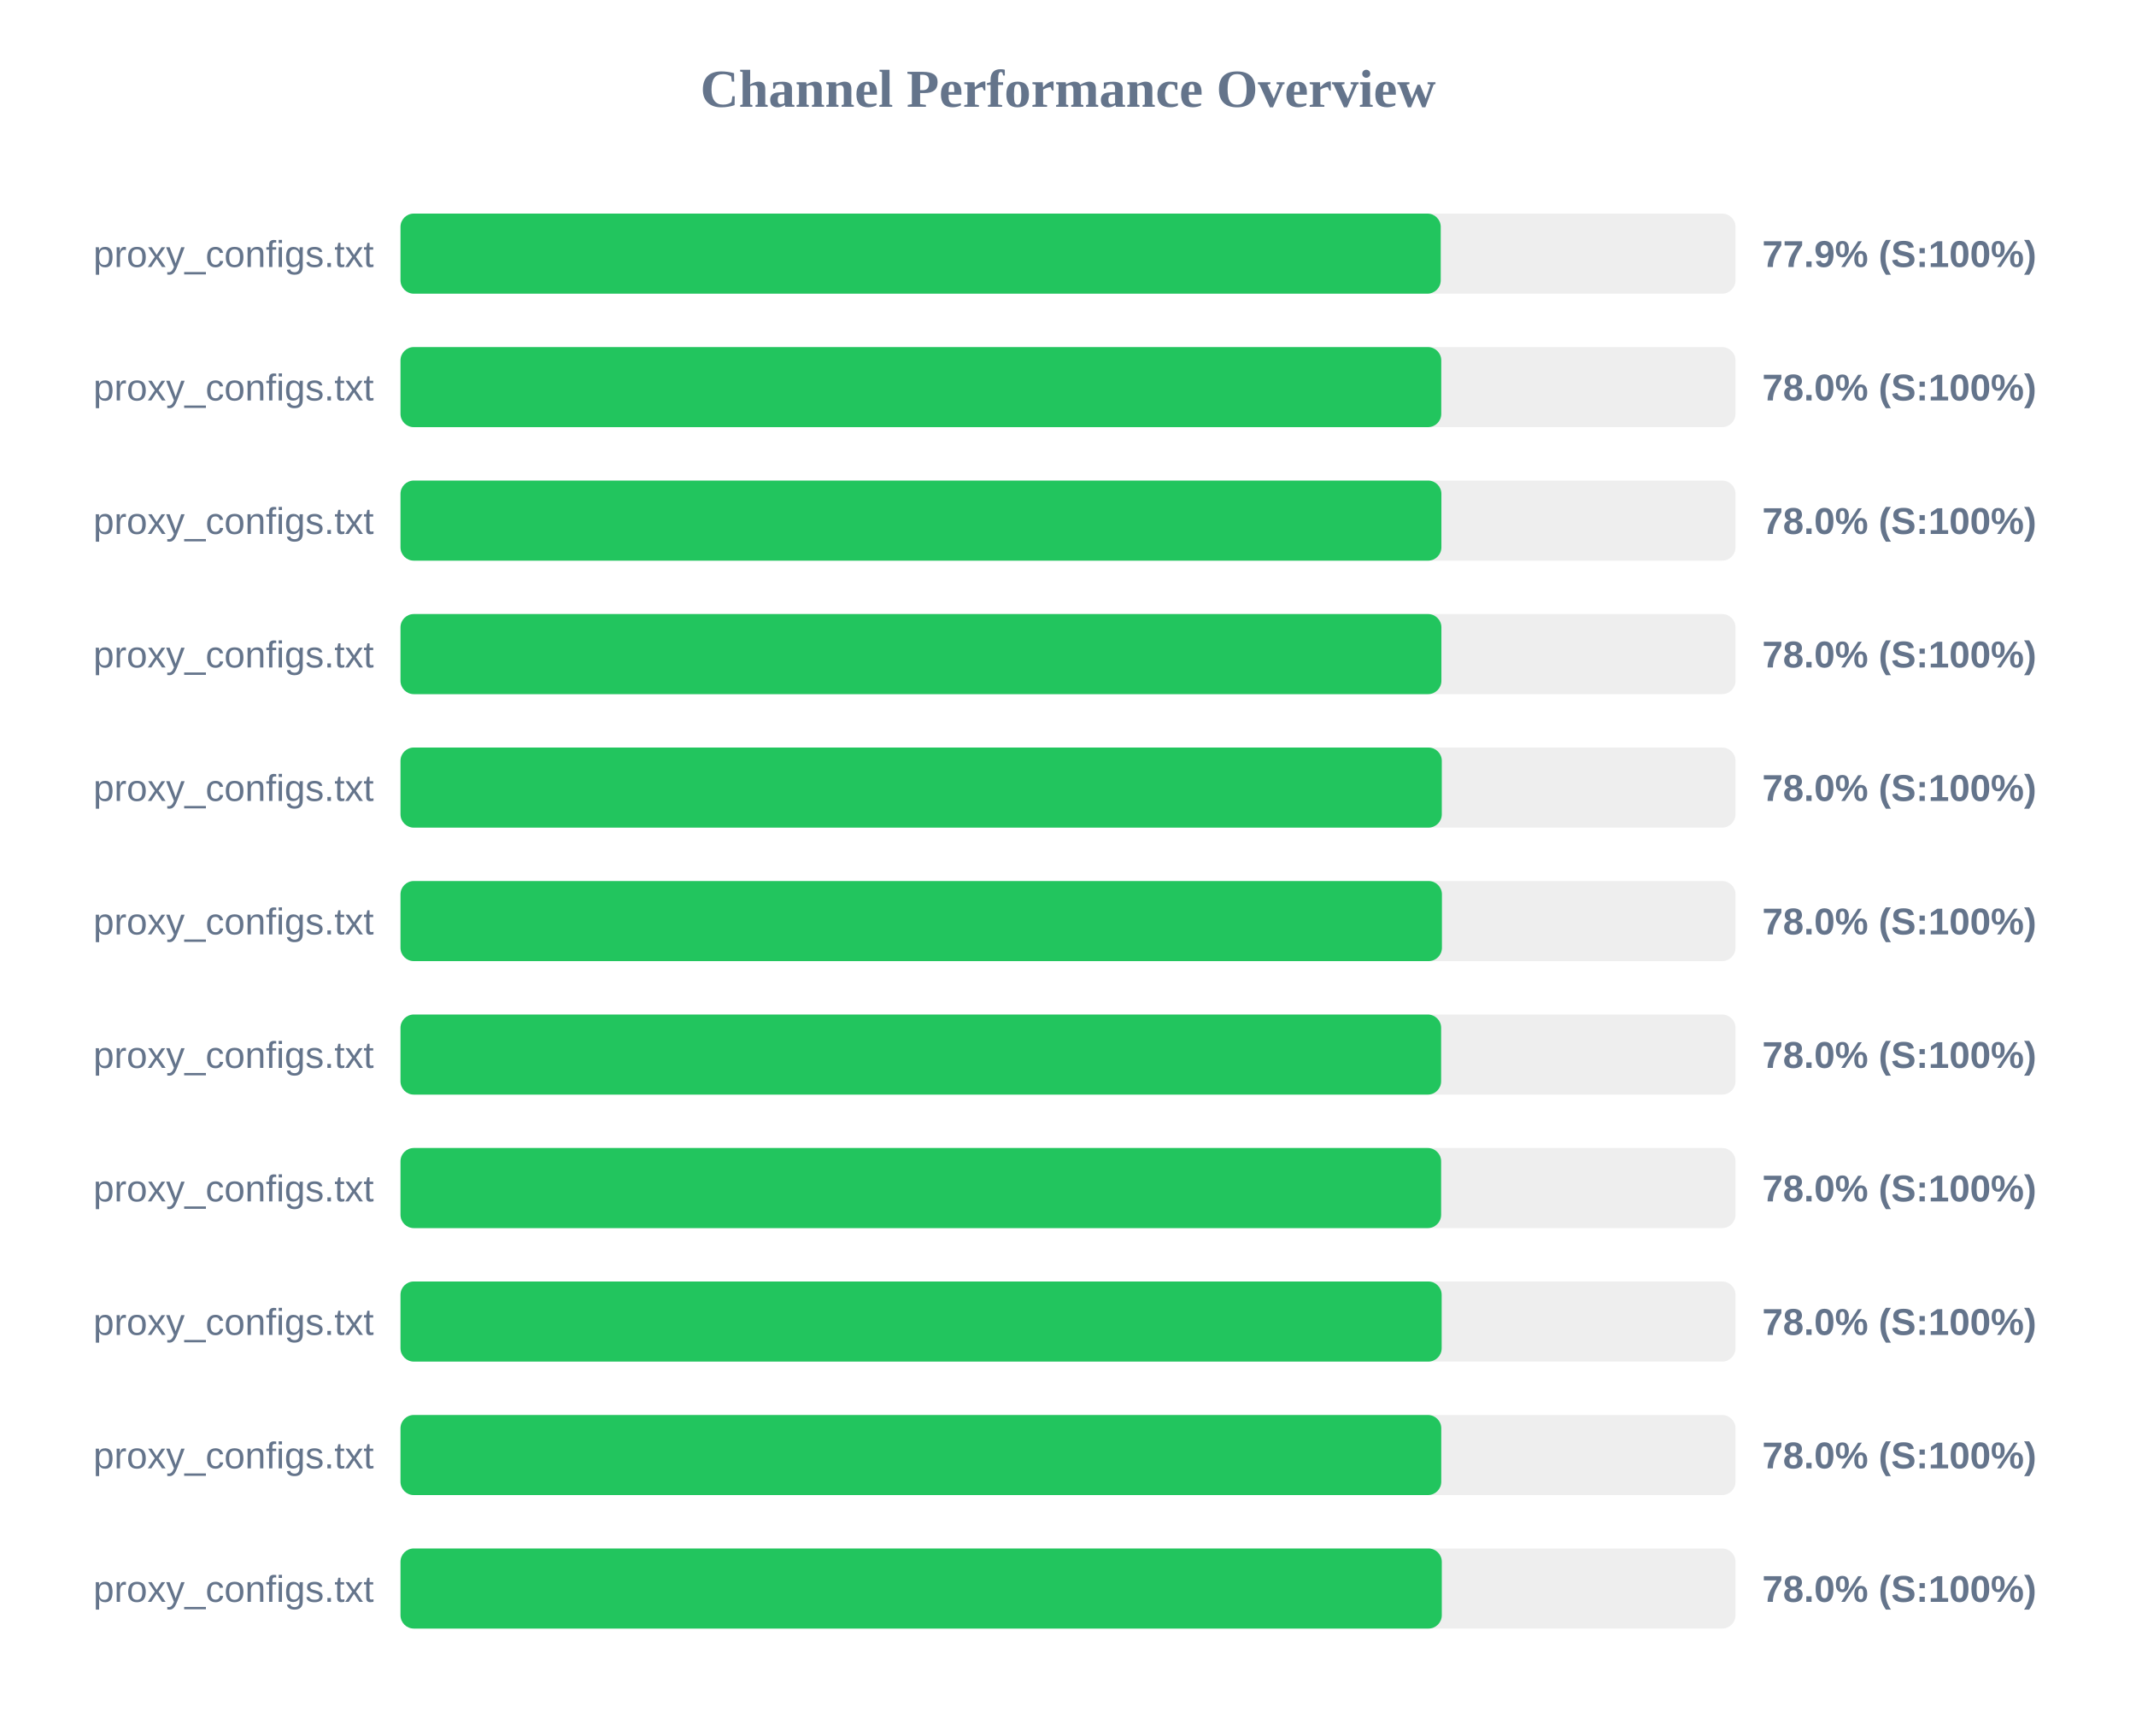
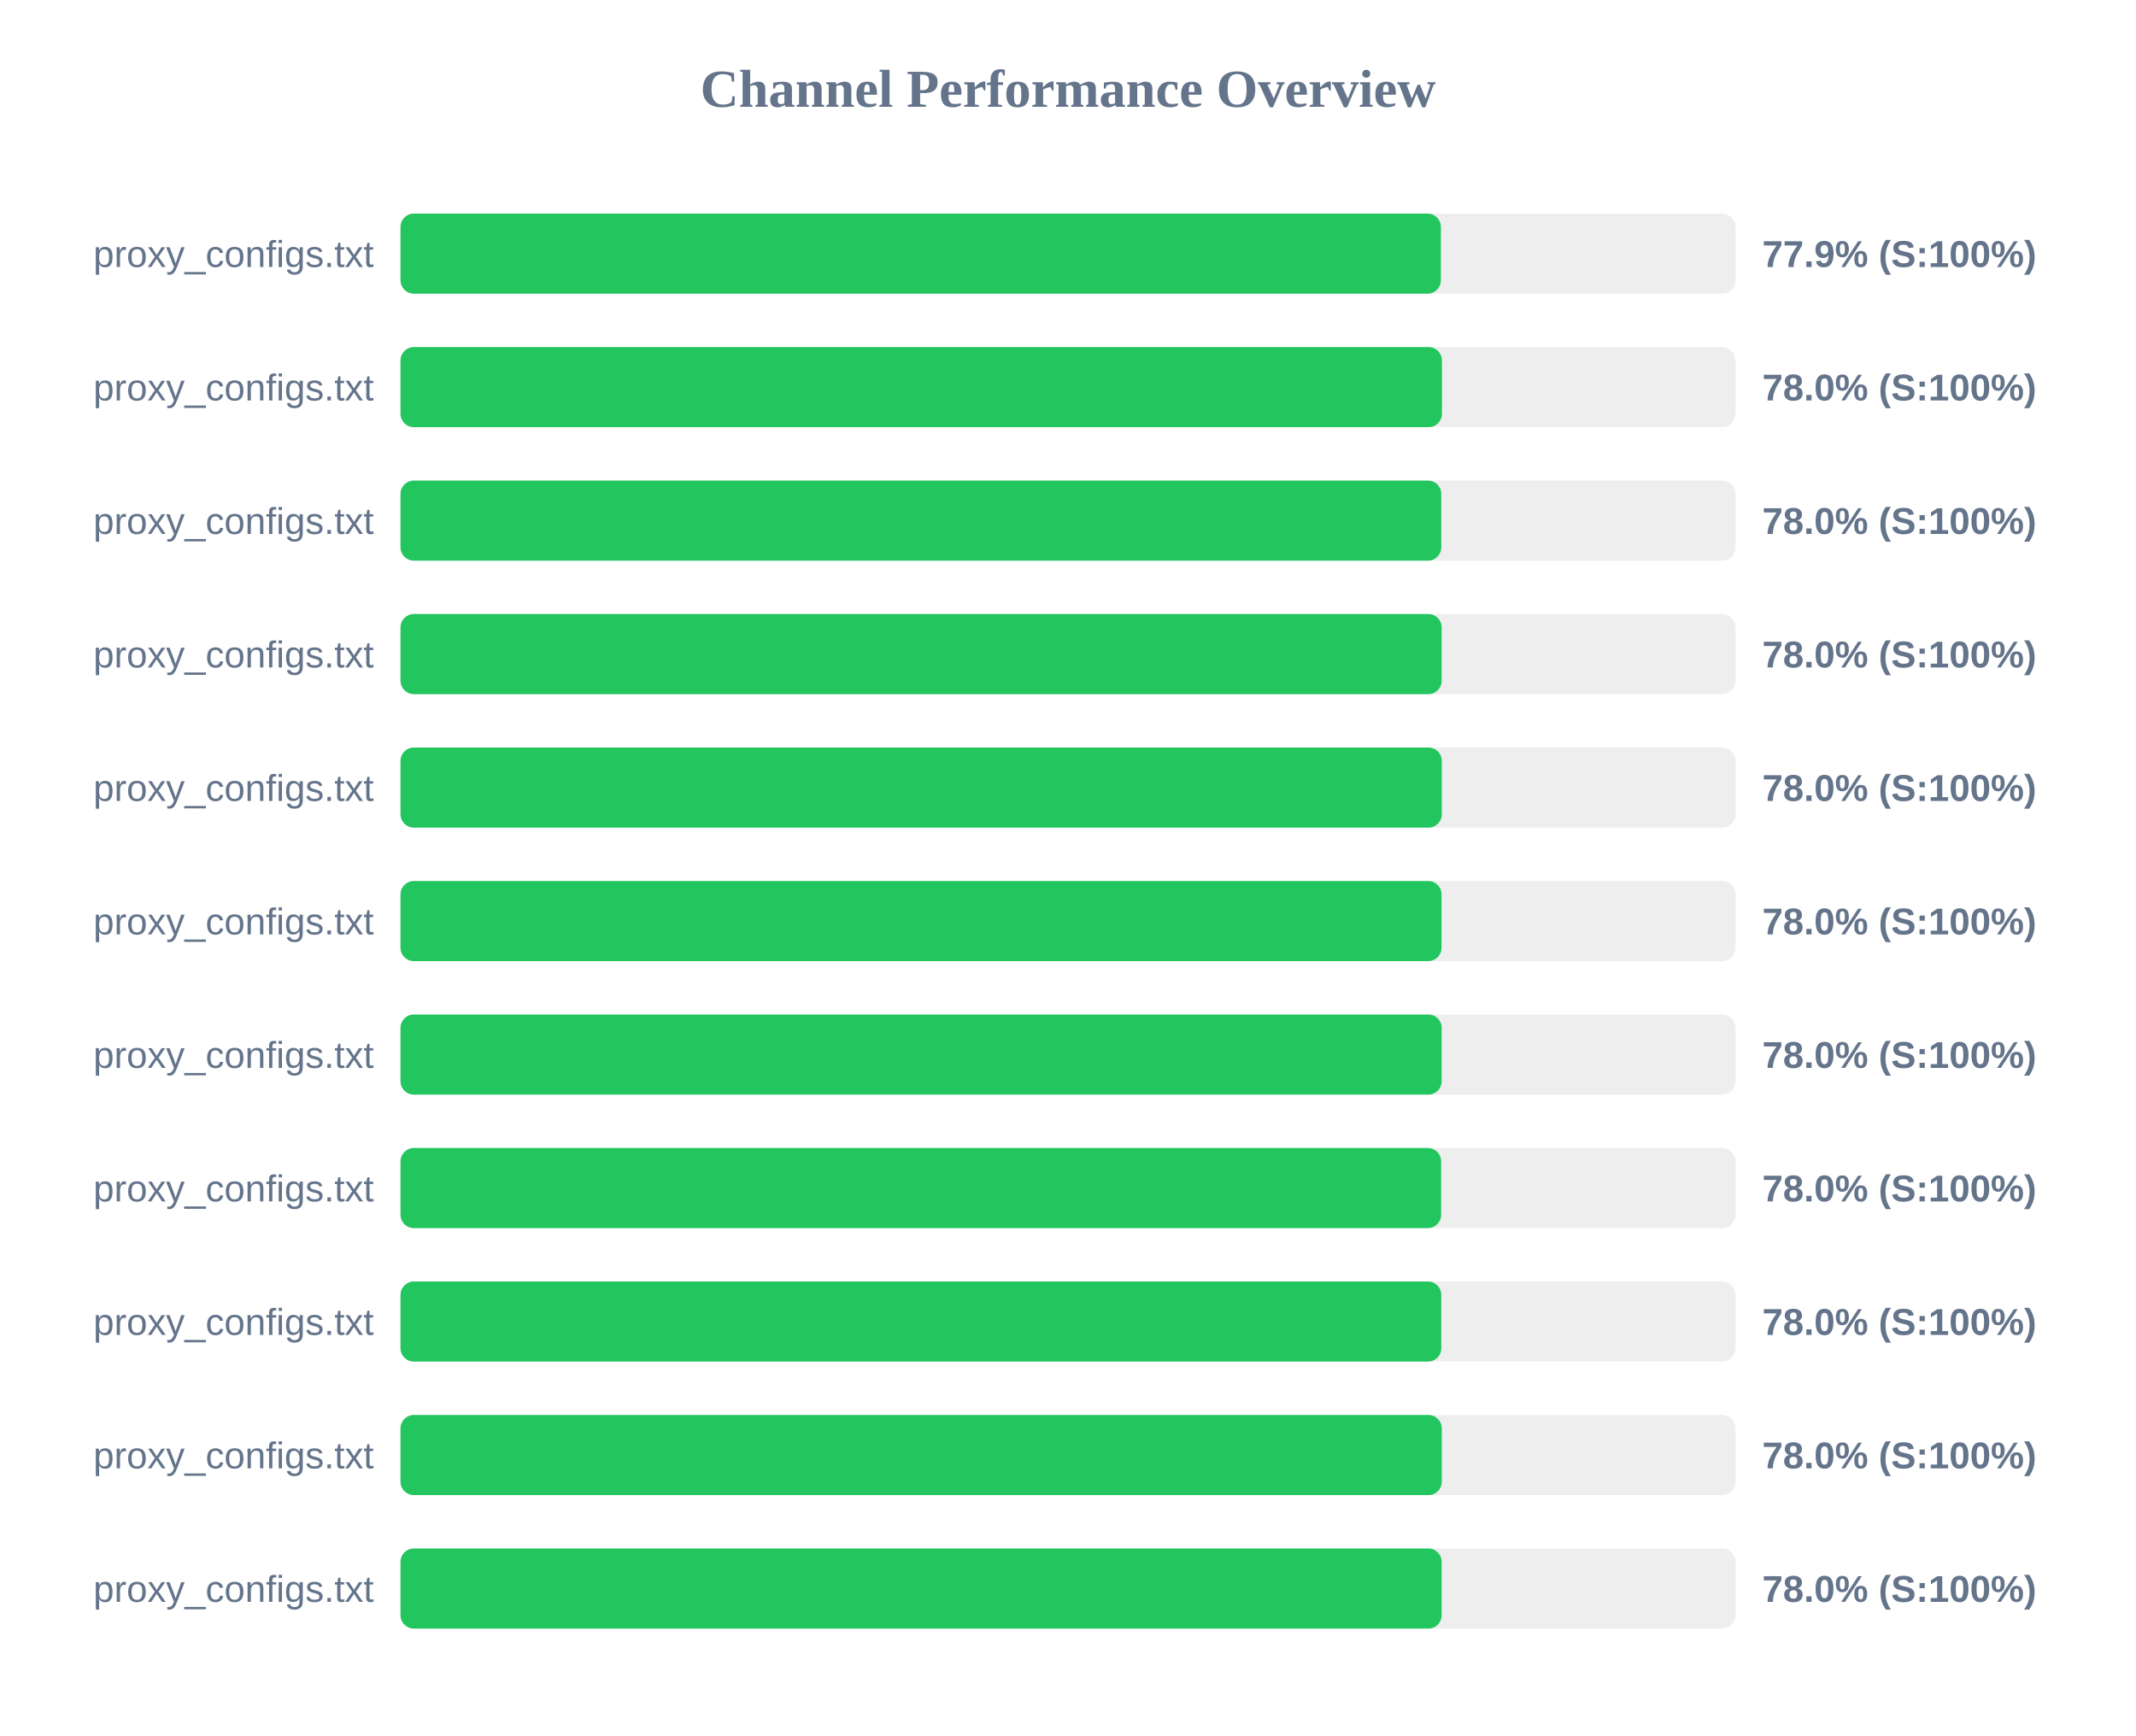
<svg xmlns="http://www.w3.org/2000/svg" width="800" height="650" version="1.1">
  <style>
        .row { font: 14px Arial; fill: #64748b; }
        .score { font: bold 14px Arial; fill: #64748b; }
    </style>
  <text x="400" y="40" text-anchor="middle" font-size="20px" font-weight="bold" fill="#64748b">Channel Performance Overview</text>
  <rect x="150" y="80" width="500" height="30" fill="#eee" rx="5" />
-   <rect x="150" y="80" width="389.6" height="30" fill="#22c55e" rx="5" />
+   <rect x="150" y="80" width="389.65" height="30" fill="#22c55e" rx="5" />
  <text x="140" y="100" text-anchor="end" class="row">proxy_configs.txt</text>
  <text x="660" y="100" text-anchor="start" class="score">77.9% (S:100%)</text>
  <rect x="150" y="130" width="500" height="30" fill="#eee" rx="5" />
-   <rect x="150" y="130" width="389.8" height="30" fill="#22c55e" rx="5" />
+   <rect x="150" y="130" width="390.05" height="30" fill="#22c55e" rx="5" />
  <text x="140" y="150" text-anchor="end" class="row">proxy_configs.txt</text>
  <text x="660" y="150" text-anchor="start" class="score">78.0% (S:100%)</text>
  <rect x="150" y="180" width="500" height="30" fill="#eee" rx="5" />
-   <rect x="150" y="180" width="389.85" height="30" fill="#22c55e" rx="5" />
+   <rect x="150" y="180" width="389.8" height="30" fill="#22c55e" rx="5" />
  <text x="140" y="200" text-anchor="end" class="row">proxy_configs.txt</text>
  <text x="660" y="200" text-anchor="start" class="score">78.0% (S:100%)</text>
  <rect x="150" y="230" width="500" height="30" fill="#eee" rx="5" />
-   <rect x="150" y="230" width="389.85" height="30" fill="#22c55e" rx="5" />
+   <rect x="150" y="230" width="389.95" height="30" fill="#22c55e" rx="5" />
  <text x="140" y="250" text-anchor="end" class="row">proxy_configs.txt</text>
  <text x="660" y="250" text-anchor="start" class="score">78.0% (S:100%)</text>
  <rect x="150" y="280" width="500" height="30" fill="#eee" rx="5" />
  <rect x="150" y="280" width="390.0" height="30" fill="#22c55e" rx="5" />
  <text x="140" y="300" text-anchor="end" class="row">proxy_configs.txt</text>
  <text x="660" y="300" text-anchor="start" class="score">78.0% (S:100%)</text>
  <rect x="150" y="330" width="500" height="30" fill="#eee" rx="5" />
-   <rect x="150" y="330" width="390.05" height="30" fill="#22c55e" rx="5" />
+   <rect x="150" y="330" width="389.9" height="30" fill="#22c55e" rx="5" />
  <text x="140" y="350" text-anchor="end" class="row">proxy_configs.txt</text>
  <text x="660" y="350" text-anchor="start" class="score">78.0% (S:100%)</text>
  <rect x="150" y="380" width="500" height="30" fill="#eee" rx="5" />
-   <rect x="150" y="380" width="389.75" height="30" fill="#22c55e" rx="5" />
+   <rect x="150" y="380" width="389.95" height="30" fill="#22c55e" rx="5" />
  <text x="140" y="400" text-anchor="end" class="row">proxy_configs.txt</text>
  <text x="660" y="400" text-anchor="start" class="score">78.0% (S:100%)</text>
  <rect x="150" y="430" width="500" height="30" fill="#eee" rx="5" />
  <rect x="150" y="430" width="389.75" height="30" fill="#22c55e" rx="5" />
  <text x="140" y="450" text-anchor="end" class="row">proxy_configs.txt</text>
  <text x="660" y="450" text-anchor="start" class="score">78.0% (S:100%)</text>
  <rect x="150" y="480" width="500" height="30" fill="#eee" rx="5" />
-   <rect x="150" y="480" width="389.95" height="30" fill="#22c55e" rx="5" />
+   <rect x="150" y="480" width="389.8" height="30" fill="#22c55e" rx="5" />
  <text x="140" y="500" text-anchor="end" class="row">proxy_configs.txt</text>
  <text x="660" y="500" text-anchor="start" class="score">78.0% (S:100%)</text>
  <rect x="150" y="530" width="500" height="30" fill="#eee" rx="5" />
-   <rect x="150" y="530" width="389.8" height="30" fill="#22c55e" rx="5" />
+   <rect x="150" y="530" width="390.0" height="30" fill="#22c55e" rx="5" />
  <text x="140" y="550" text-anchor="end" class="row">proxy_configs.txt</text>
  <text x="660" y="550" text-anchor="start" class="score">78.0% (S:100%)</text>
  <rect x="150" y="580" width="500" height="30" fill="#eee" rx="5" />
-   <rect x="150" y="580" width="390.0" height="30" fill="#22c55e" rx="5" />
+   <rect x="150" y="580" width="389.95" height="30" fill="#22c55e" rx="5" />
  <text x="140" y="600" text-anchor="end" class="row">proxy_configs.txt</text>
  <text x="660" y="600" text-anchor="start" class="score">78.0% (S:100%)</text>
</svg>
